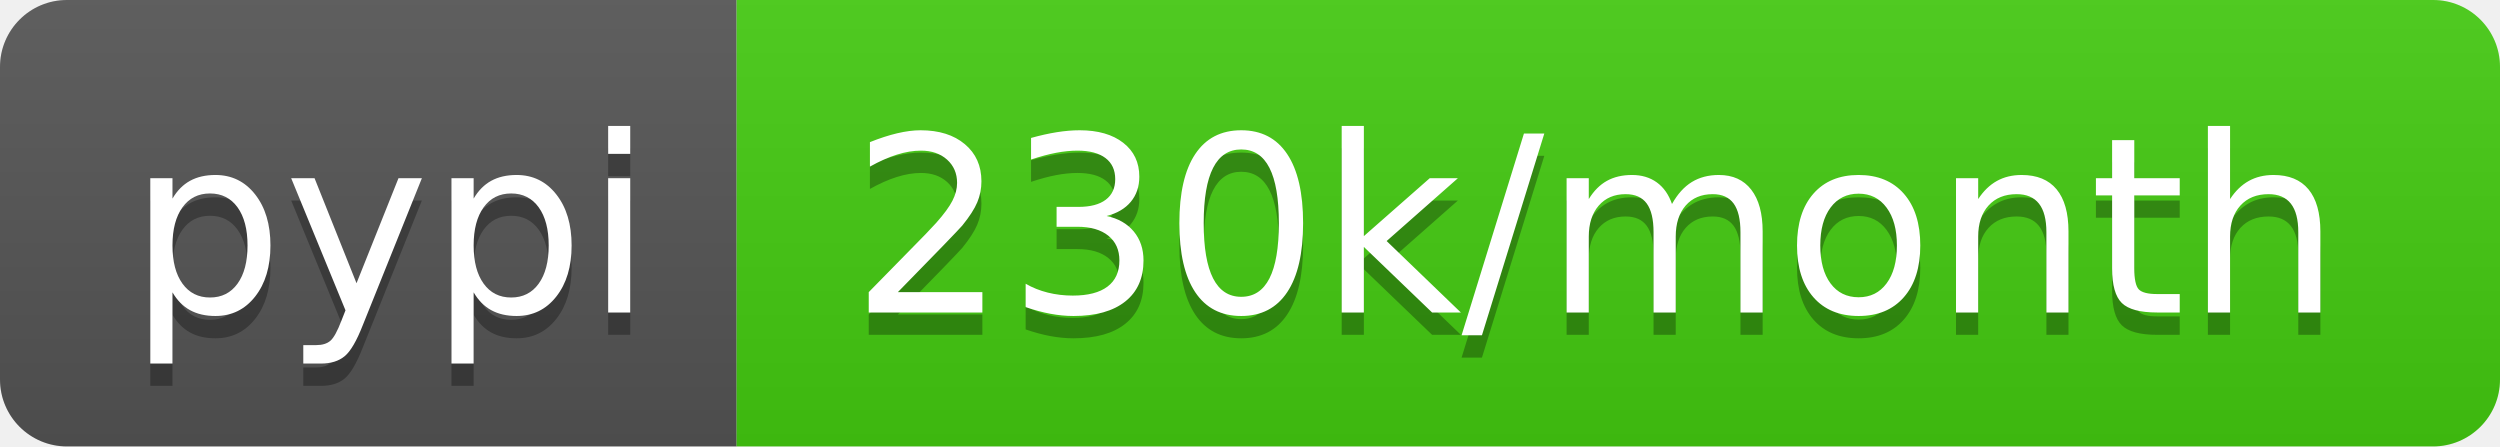
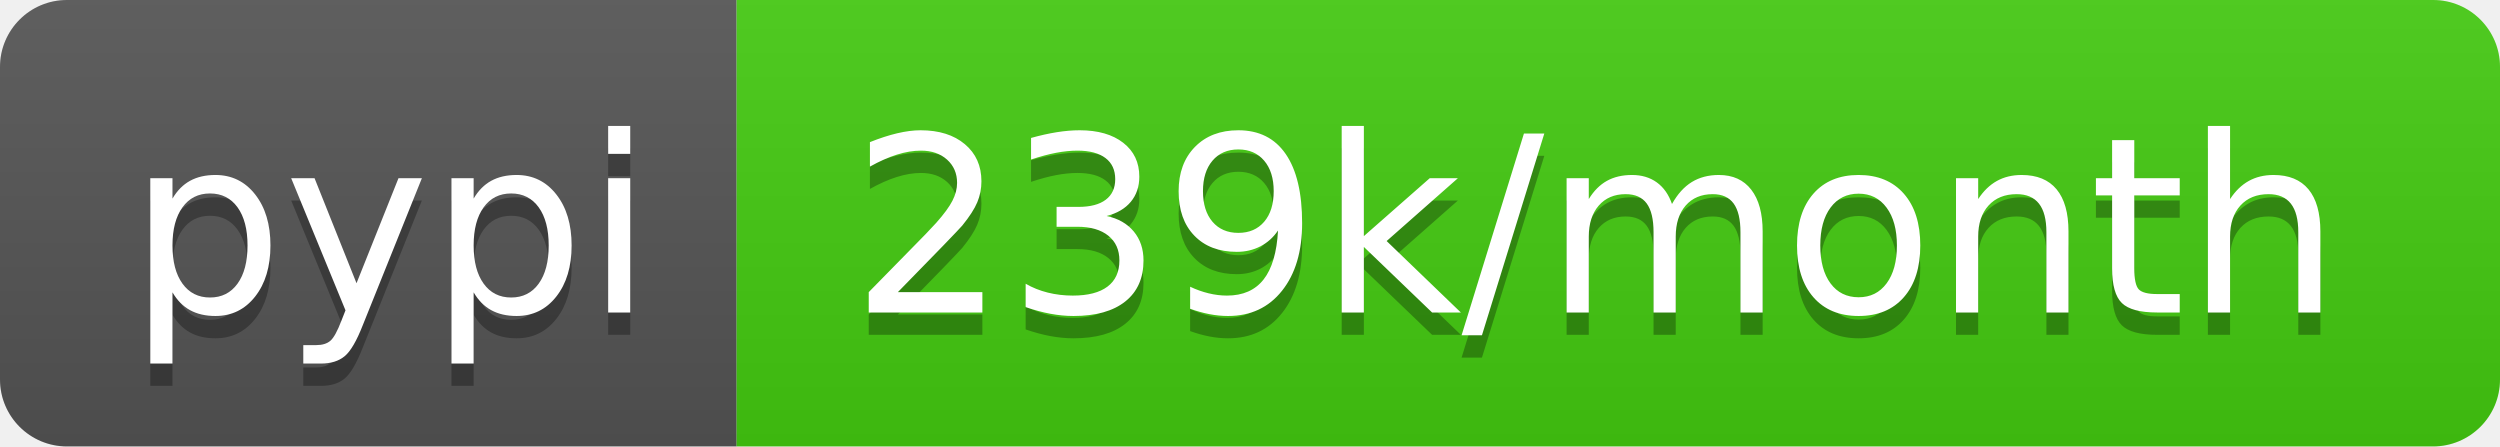
- <svg xmlns="http://www.w3.org/2000/svg" width="112" height="20" role="img" aria-label="pypi: 230k/month">
+ <svg xmlns="http://www.w3.org/2000/svg" width="112" height="20" role="img" aria-label="pypi: 239k/month">
  <linearGradient id="s" x2="0" y2="100%">
    <stop offset="0" stop-color="#bbb" stop-opacity=".1" />
    <stop offset="1" stop-opacity=".1" />
  </linearGradient>
  <clipPath id="r">
    <rect width="112" height="20" rx="3" fill="#fff" />
  </clipPath>
  <g clip-path="url(#r)">
    <rect width="33" height="20" fill="#555" />
    <rect x="33" width="79" height="20" fill="#4c1" />
    <rect width="112" height="20" fill="url(#s)" />
  </g>
  <g fill="#fff" text-anchor="middle" font-family="Verdana,Geneva,DejaVu Sans,sans-serif" text-rendering="geometricPrecision" font-size="110">
    <text aria-hidden="true" x="175" y="150" fill="#010101" fill-opacity=".3" transform="scale(.1)" textLength="230">pypi</text>
    <text x="175" y="140" transform="scale(.1)" fill="#fff" textLength="230">pypi</text>
-     <text aria-hidden="true" x="715" y="150" fill="#010101" fill-opacity=".3" transform="scale(.1)" textLength="690">230k/month</text>
-     <text x="715" y="140" transform="scale(.1)" fill="#fff" textLength="690">230k/month</text>
+     <text aria-hidden="true" x="715" y="150" fill="#010101" fill-opacity=".3" transform="scale(.1)" textLength="690">239k/month</text>
+     <text x="715" y="140" transform="scale(.1)" fill="#fff" textLength="690">239k/month</text>
  </g>
</svg>
